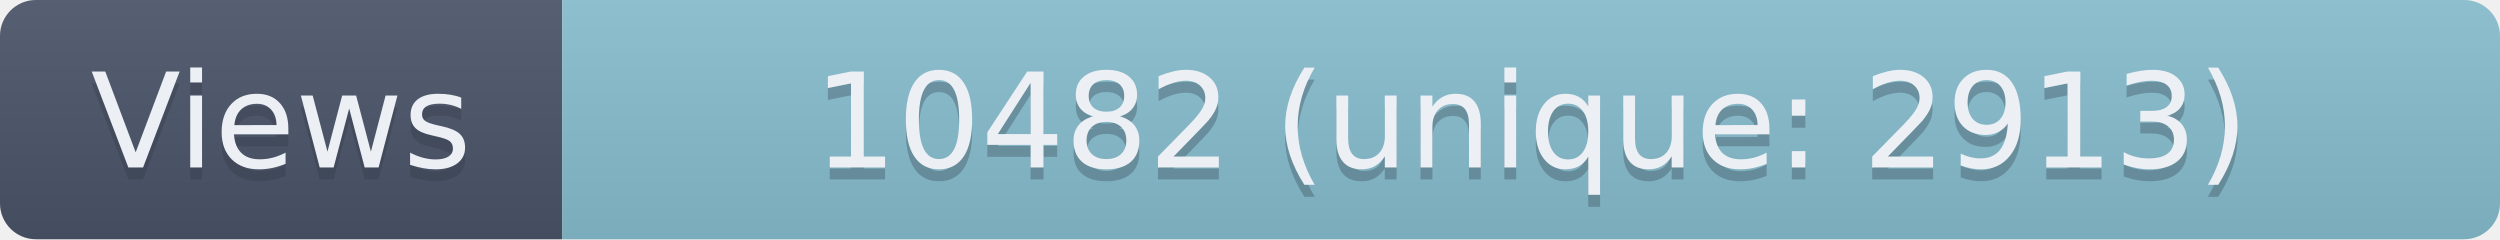
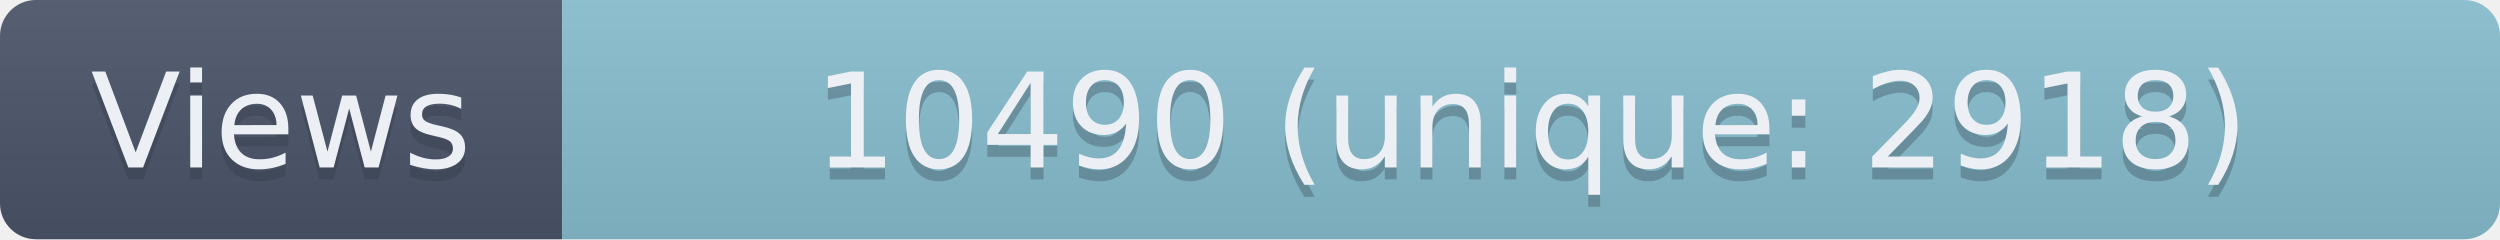
- <svg xmlns="http://www.w3.org/2000/svg" width="209" height="20" role="img" aria-label="Views: 10482 (unique: 2913)">
+ <svg xmlns="http://www.w3.org/2000/svg" width="209" height="20" role="img" aria-label="Views: 10490 (unique: 2918)">
  <linearGradient id="s" x2="0" y2="100%">
    <stop offset="0" stop-color="#bbb" stop-opacity=".1" />
    <stop offset="1" stop-opacity=".1" />
  </linearGradient>
  <clipPath id="r">
    <rect width="209" height="20" rx="3" fill="#fff" />
  </clipPath>
  <g clip-path="url(#r)">
    <rect width="47" height="20" fill="#4C566A" />
    <rect x="47" width="162" height="20" fill="#88C0D0" />
    <rect width="209" height="20" fill="url(#s)" />
  </g>
  <g fill="#ECEFF4" text-anchor="middle" font-family="Verdana,Geneva,DejaVu Sans,sans-serif" text-rendering="geometricPrecision" font-size="110">
    <text aria-hidden="true" x="235" y="150" fill="#2E3440" fill-opacity=".3" transform="scale(.1)" textLength="370">Views</text>
    <text x="235" y="140" transform="scale(.1)" textLength="370">Views</text>
-     <text aria-hidden="true" x="1280" y="150" fill="#2E3440" fill-opacity=".3" transform="scale(.1)" textLength="1520">10482 (unique: 2913)</text>
-     <text x="1280" y="140" transform="scale(.1)" textLength="1520">10482 (unique: 2913)</text>
+     <text aria-hidden="true" x="1280" y="150" fill="#2E3440" fill-opacity=".3" transform="scale(.1)" textLength="1520">10490 (unique: 2918)</text>
+     <text x="1280" y="140" transform="scale(.1)" textLength="1520">10490 (unique: 2918)</text>
  </g>
</svg>
